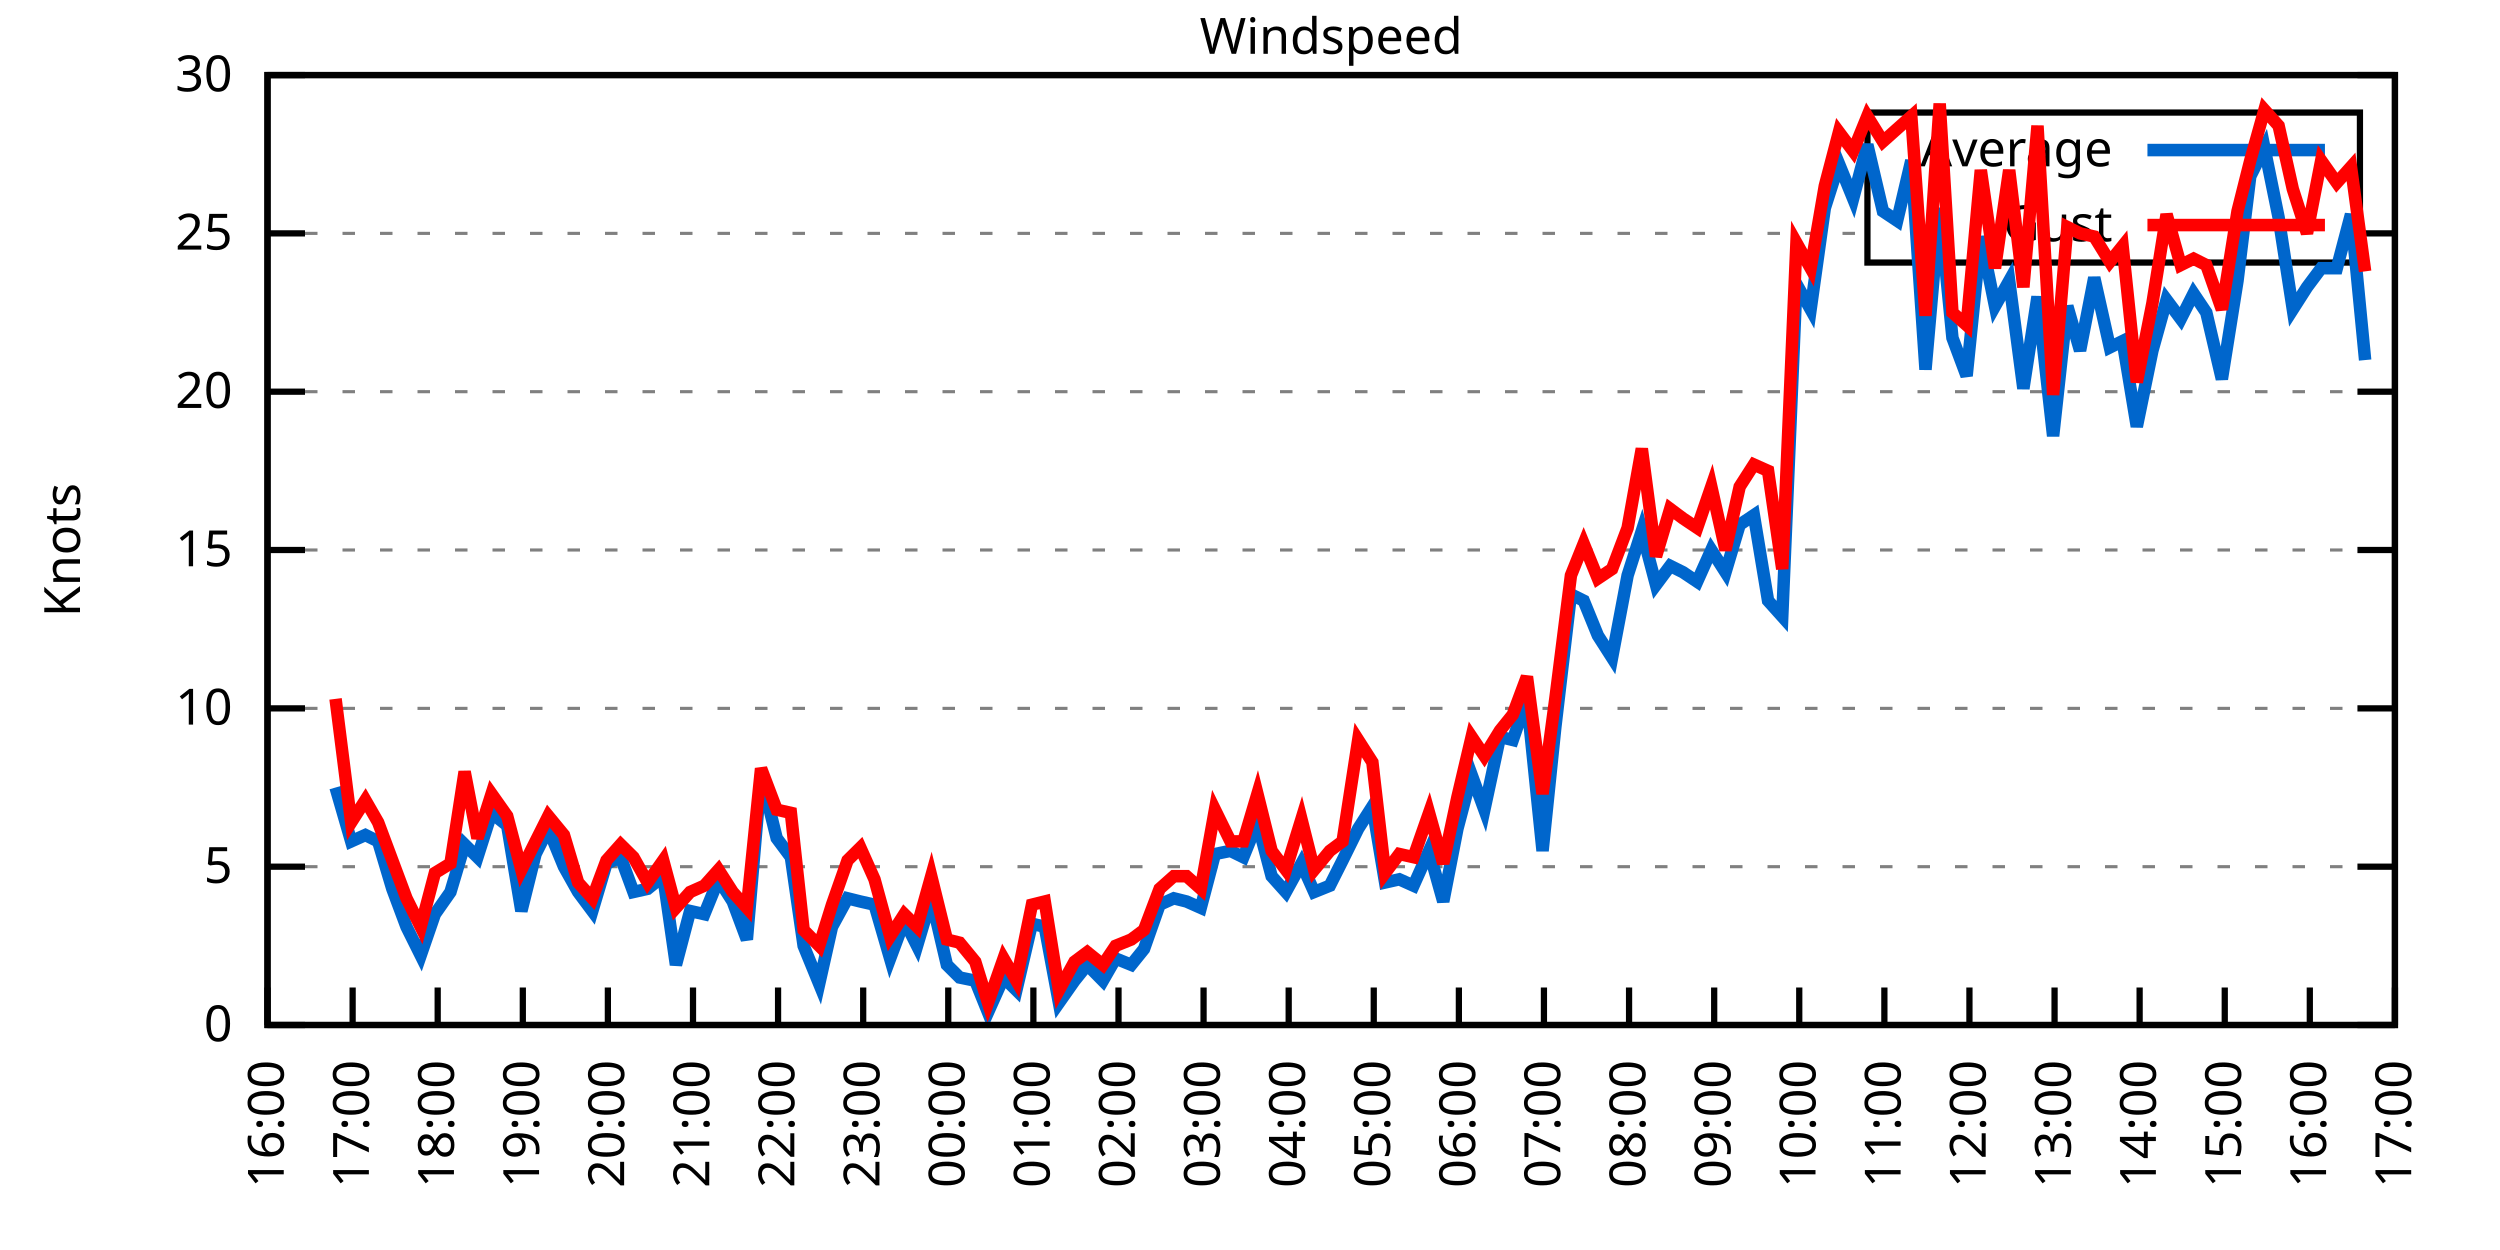
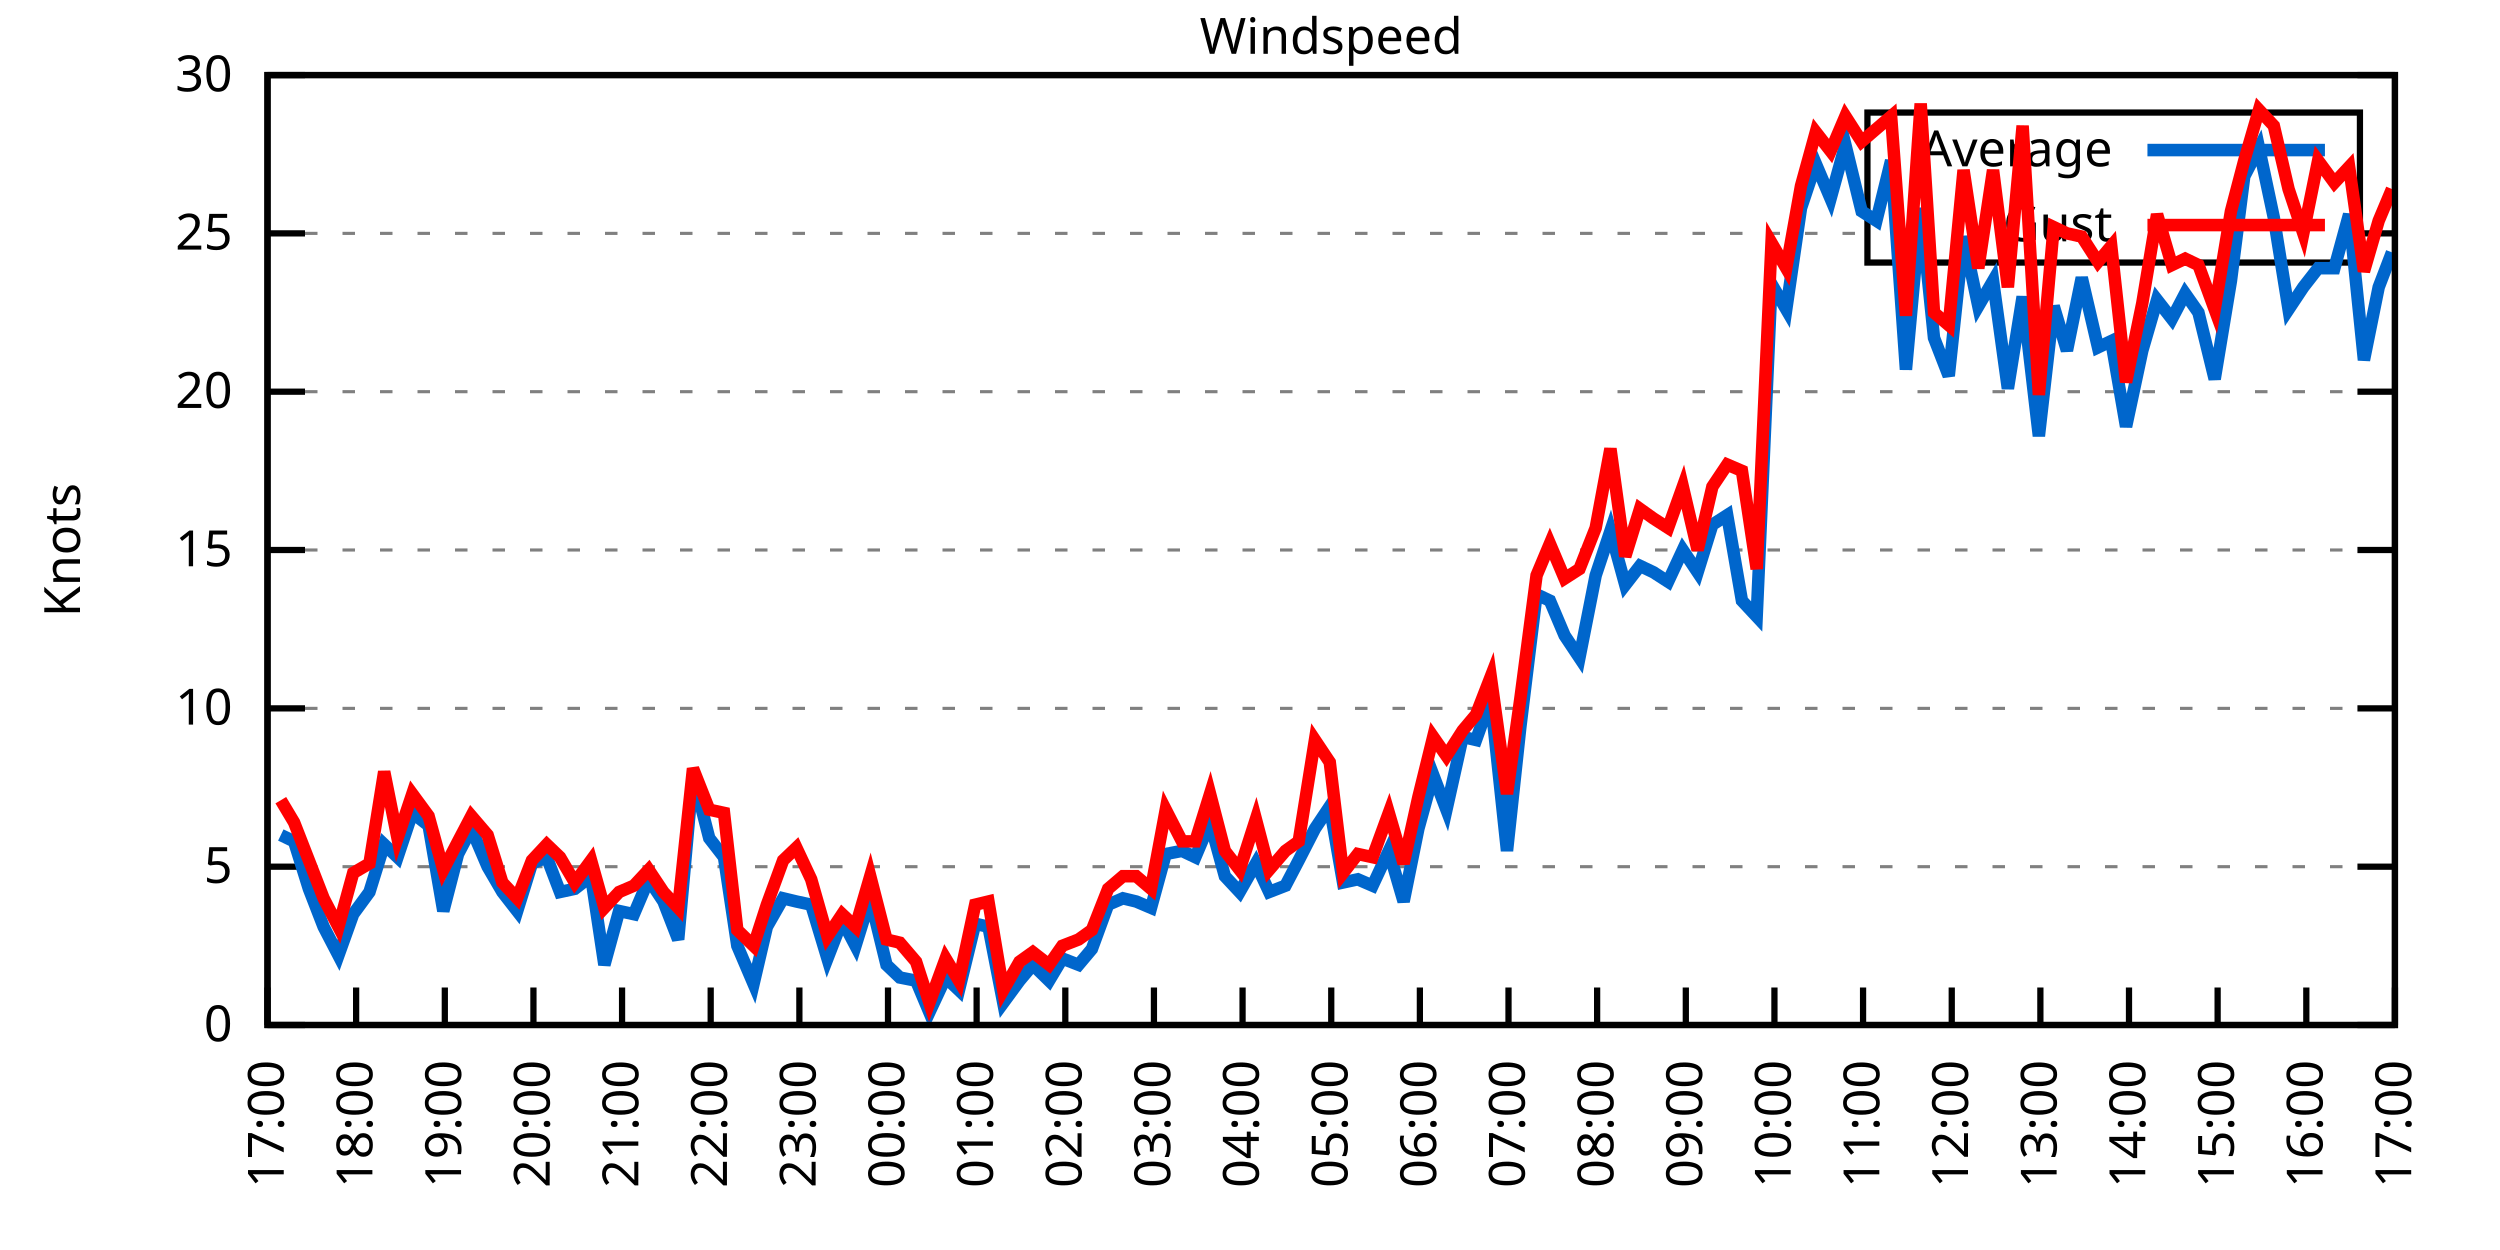
<svg xmlns="http://www.w3.org/2000/svg" xmlns:xlink="http://www.w3.org/1999/xlink" width="400" height="200" viewBox="0 0 400 200">
  <g id="gnuplot_canvas">
    <rect x="0" y="0" width="400" height="200" fill="none" />
    <defs>
      <circle id="gpDot" r="0.5" stroke-width="0.5" stroke="currentColor" />
      <path id="gpPt0" stroke-width="0.333" stroke="currentColor" d="M-1,0 h2 M0,-1 v2" />
      <path id="gpPt1" stroke-width="0.333" stroke="currentColor" d="M-1,-1 L1,1 M1,-1 L-1,1" />
      <path id="gpPt2" stroke-width="0.333" stroke="currentColor" d="M-1,0 L1,0 M0,-1 L0,1 M-1,-1 L1,1 M-1,1 L1,-1" />
      <rect id="gpPt3" stroke-width="0.333" stroke="currentColor" x="-1" y="-1" width="2" height="2" />
      <rect id="gpPt4" stroke-width="0.333" stroke="currentColor" fill="currentColor" x="-1" y="-1" width="2" height="2" />
      <circle id="gpPt5" stroke-width="0.333" stroke="currentColor" cx="0" cy="0" r="1" />
      <use xlink:href="#gpPt5" id="gpPt6" fill="currentColor" stroke="none" />
      <path id="gpPt7" stroke-width="0.333" stroke="currentColor" d="M0,-1.33 L-1.33,0.67 L1.33,0.67 z" />
      <use xlink:href="#gpPt7" id="gpPt8" fill="currentColor" stroke="none" />
      <use xlink:href="#gpPt7" id="gpPt9" stroke="currentColor" transform="rotate(180)" />
      <use xlink:href="#gpPt9" id="gpPt10" fill="currentColor" stroke="none" />
      <use xlink:href="#gpPt3" id="gpPt11" stroke="currentColor" transform="rotate(45)" />
      <use xlink:href="#gpPt11" id="gpPt12" fill="currentColor" stroke="none" />
      <path id="gpPt13" stroke-width="0.333" stroke="currentColor" d="M0,1.330 L1.265,0.411 L0.782,-1.067 L-0.782,-1.076 L-1.265,0.411 z" />
      <use xlink:href="#gpPt13" id="gpPt14" fill="currentColor" stroke="none" />
      <filter id="textbox" filterUnits="objectBoundingBox" x="0" y="0" height="1" width="1">
        <feFlood flood-color="white" flood-opacity="1" result="bgnd" />
        <feComposite in="SourceGraphic" in2="bgnd" operator="atop" />
      </filter>
      <filter id="greybox" filterUnits="objectBoundingBox" x="0" y="0" height="1" width="1">
        <feFlood flood-color="lightgrey" flood-opacity="1" result="grey" />
        <feComposite in="SourceGraphic" in2="grey" operator="atop" />
      </filter>
    </defs>
    <g fill="none" color="white" stroke="currentColor" stroke-width="1.00" stroke-linecap="butt" stroke-linejoin="miter">
</g>
    <g fill="none" color="black" stroke="currentColor" stroke-width="1.00" stroke-linecap="butt" stroke-linejoin="miter">
      <g stroke="none" shape-rendering="crispEdges">
        <polygon fill="rgb(255, 255, 255)" points="42.80,164.00 383.18,164.00 383.18,12.02 42.80,12.02 " />
      </g>
    </g>
    <g fill="none" color="black" stroke="currentColor" stroke-width="1.00" stroke-linecap="butt" stroke-linejoin="miter">
</g>
    <g fill="none" color="black" stroke="black" stroke-width="0.50" stroke-linecap="butt" stroke-linejoin="miter">
</g>
    <g fill="none" color="gray" stroke="currentColor" stroke-width="0.50" stroke-linecap="butt" stroke-linejoin="miter">
      <path stroke="gray" stroke-dasharray="2,4" class="gridline" d="M42.80,164.00 L383.19,164.00  " />
    </g>
    <g fill="none" color="gray" stroke="gray" stroke-width="1.00" stroke-linecap="butt" stroke-linejoin="miter">
</g>
    <g fill="none" color="black" stroke="currentColor" stroke-width="1.00" stroke-linecap="butt" stroke-linejoin="miter">
      <path stroke="black" d="M42.80,164.00 L48.80,164.00 M383.19,164.00 L377.19,164.00  " />
      <g transform="translate(37.20,166.60)" stroke="none" fill="black" font-family="Sans" font-size="8.00" text-anchor="end">
        <text>
          <tspan font-family="Sans"> 0</tspan>
        </text>
      </g>
    </g>
    <g fill="none" color="black" stroke="currentColor" stroke-width="1.00" stroke-linecap="butt" stroke-linejoin="miter">
</g>
    <g fill="none" color="black" stroke="black" stroke-width="0.50" stroke-linecap="butt" stroke-linejoin="miter">
</g>
    <g fill="none" color="gray" stroke="currentColor" stroke-width="0.50" stroke-linecap="butt" stroke-linejoin="miter">
      <path stroke="gray" stroke-dasharray="2,4" class="gridline" d="M42.80,138.67 L383.19,138.67  " />
    </g>
    <g fill="none" color="gray" stroke="gray" stroke-width="1.00" stroke-linecap="butt" stroke-linejoin="miter">
</g>
    <g fill="none" color="black" stroke="currentColor" stroke-width="1.00" stroke-linecap="butt" stroke-linejoin="miter">
      <path stroke="black" d="M42.80,138.67 L48.80,138.67 M383.19,138.67 L377.19,138.67  " />
      <g transform="translate(37.20,141.27)" stroke="none" fill="black" font-family="Sans" font-size="8.00" text-anchor="end">
        <text>
          <tspan font-family="Sans"> 5</tspan>
        </text>
      </g>
    </g>
    <g fill="none" color="black" stroke="currentColor" stroke-width="1.00" stroke-linecap="butt" stroke-linejoin="miter">
</g>
    <g fill="none" color="black" stroke="black" stroke-width="0.50" stroke-linecap="butt" stroke-linejoin="miter">
</g>
    <g fill="none" color="gray" stroke="currentColor" stroke-width="0.50" stroke-linecap="butt" stroke-linejoin="miter">
      <path stroke="gray" stroke-dasharray="2,4" class="gridline" d="M42.80,113.34 L383.19,113.34  " />
    </g>
    <g fill="none" color="gray" stroke="gray" stroke-width="1.00" stroke-linecap="butt" stroke-linejoin="miter">
</g>
    <g fill="none" color="black" stroke="currentColor" stroke-width="1.00" stroke-linecap="butt" stroke-linejoin="miter">
      <path stroke="black" d="M42.80,113.34 L48.80,113.34 M383.19,113.34 L377.19,113.34  " />
      <g transform="translate(37.20,115.94)" stroke="none" fill="black" font-family="Sans" font-size="8.00" text-anchor="end">
        <text>
          <tspan font-family="Sans"> 10</tspan>
        </text>
      </g>
    </g>
    <g fill="none" color="black" stroke="currentColor" stroke-width="1.00" stroke-linecap="butt" stroke-linejoin="miter">
</g>
    <g fill="none" color="black" stroke="black" stroke-width="0.50" stroke-linecap="butt" stroke-linejoin="miter">
</g>
    <g fill="none" color="gray" stroke="currentColor" stroke-width="0.50" stroke-linecap="butt" stroke-linejoin="miter">
      <path stroke="gray" stroke-dasharray="2,4" class="gridline" d="M42.80,88.00 L383.19,88.00  " />
    </g>
    <g fill="none" color="gray" stroke="gray" stroke-width="1.00" stroke-linecap="butt" stroke-linejoin="miter">
</g>
    <g fill="none" color="black" stroke="currentColor" stroke-width="1.00" stroke-linecap="butt" stroke-linejoin="miter">
      <path stroke="black" d="M42.80,88.00 L48.80,88.00 M383.19,88.00 L377.19,88.00  " />
      <g transform="translate(37.20,90.60)" stroke="none" fill="black" font-family="Sans" font-size="8.00" text-anchor="end">
        <text>
          <tspan font-family="Sans"> 15</tspan>
        </text>
      </g>
    </g>
    <g fill="none" color="black" stroke="currentColor" stroke-width="1.00" stroke-linecap="butt" stroke-linejoin="miter">
</g>
    <g fill="none" color="black" stroke="black" stroke-width="0.50" stroke-linecap="butt" stroke-linejoin="miter">
</g>
    <g fill="none" color="gray" stroke="currentColor" stroke-width="0.50" stroke-linecap="butt" stroke-linejoin="miter">
      <path stroke="gray" stroke-dasharray="2,4" class="gridline" d="M42.80,62.67 L383.19,62.67  " />
    </g>
    <g fill="none" color="gray" stroke="gray" stroke-width="1.00" stroke-linecap="butt" stroke-linejoin="miter">
</g>
    <g fill="none" color="black" stroke="currentColor" stroke-width="1.00" stroke-linecap="butt" stroke-linejoin="miter">
      <path stroke="black" d="M42.80,62.67 L48.80,62.67 M383.19,62.67 L377.19,62.67  " />
      <g transform="translate(37.20,65.27)" stroke="none" fill="black" font-family="Sans" font-size="8.00" text-anchor="end">
        <text>
          <tspan font-family="Sans"> 20</tspan>
        </text>
      </g>
    </g>
    <g fill="none" color="black" stroke="currentColor" stroke-width="1.00" stroke-linecap="butt" stroke-linejoin="miter">
</g>
    <g fill="none" color="black" stroke="black" stroke-width="0.50" stroke-linecap="butt" stroke-linejoin="miter">
</g>
    <g fill="none" color="gray" stroke="currentColor" stroke-width="0.50" stroke-linecap="butt" stroke-linejoin="miter">
      <path stroke="gray" stroke-dasharray="2,4" class="gridline" d="M42.80,37.34 L298.79,37.34 M377.59,37.34 L383.19,37.34  " />
    </g>
    <g fill="none" color="gray" stroke="gray" stroke-width="1.00" stroke-linecap="butt" stroke-linejoin="miter">
</g>
    <g fill="none" color="black" stroke="currentColor" stroke-width="1.00" stroke-linecap="butt" stroke-linejoin="miter">
      <path stroke="black" d="M42.80,37.34 L48.80,37.34 M383.19,37.34 L377.19,37.34  " />
      <g transform="translate(37.20,39.94)" stroke="none" fill="black" font-family="Sans" font-size="8.00" text-anchor="end">
        <text>
          <tspan font-family="Sans"> 25</tspan>
        </text>
      </g>
    </g>
    <g fill="none" color="black" stroke="currentColor" stroke-width="1.00" stroke-linecap="butt" stroke-linejoin="miter">
</g>
    <g fill="none" color="black" stroke="black" stroke-width="0.50" stroke-linecap="butt" stroke-linejoin="miter">
</g>
    <g fill="none" color="gray" stroke="currentColor" stroke-width="0.50" stroke-linecap="butt" stroke-linejoin="miter">
      <path stroke="gray" stroke-dasharray="2,4" class="gridline" d="M42.80,12.01 L383.19,12.01  " />
    </g>
    <g fill="none" color="gray" stroke="gray" stroke-width="1.00" stroke-linecap="butt" stroke-linejoin="miter">
</g>
    <g fill="none" color="black" stroke="currentColor" stroke-width="1.00" stroke-linecap="butt" stroke-linejoin="miter">
      <path stroke="black" d="M42.80,12.01 L48.80,12.01 M383.19,12.01 L377.19,12.01  " />
      <g transform="translate(37.20,14.61)" stroke="none" fill="black" font-family="Sans" font-size="8.00" text-anchor="end">
        <text>
          <tspan font-family="Sans"> 30</tspan>
        </text>
      </g>
    </g>
    <g fill="none" color="black" stroke="currentColor" stroke-width="1.00" stroke-linecap="butt" stroke-linejoin="miter">
      <path stroke="black" d="M42.80,164.00 L42.80,158.00  " />
      <g transform="translate(45.40,169.60) rotate(270.00)" stroke="none" fill="black" font-family="Sans" font-size="8.00" text-anchor="end">
        <text>
-           <tspan font-family="Sans">16:00</tspan>
-         </text>
-       </g>
-     </g>
-     <g fill="none" color="black" stroke="currentColor" stroke-width="1.00" stroke-linecap="butt" stroke-linejoin="miter">
-       <path stroke="black" d="M56.42,164.00 L56.42,158.00  " />
-       <g transform="translate(59.02,169.60) rotate(270.00)" stroke="none" fill="black" font-family="Sans" font-size="8.00" text-anchor="end">
-         <text>
          <tspan font-family="Sans">17:00</tspan>
        </text>
      </g>
    </g>
    <g fill="none" color="black" stroke="currentColor" stroke-width="1.00" stroke-linecap="butt" stroke-linejoin="miter">
-       <path stroke="black" d="M70.03,164.00 L70.03,158.00  " />
-       <g transform="translate(72.63,169.60) rotate(270.00)" stroke="none" fill="black" font-family="Sans" font-size="8.00" text-anchor="end">
+       <path stroke="black" d="M56.98,164.00 L56.98,158.00  " />
+       <g transform="translate(59.58,169.60) rotate(270.00)" stroke="none" fill="black" font-family="Sans" font-size="8.00" text-anchor="end">
        <text>
          <tspan font-family="Sans">18:00</tspan>
        </text>
      </g>
    </g>
    <g fill="none" color="black" stroke="currentColor" stroke-width="1.00" stroke-linecap="butt" stroke-linejoin="miter">
-       <path stroke="black" d="M83.65,164.00 L83.65,158.00  " />
-       <g transform="translate(86.25,169.60) rotate(270.00)" stroke="none" fill="black" font-family="Sans" font-size="8.00" text-anchor="end">
+       <path stroke="black" d="M71.17,164.00 L71.17,158.00  " />
+       <g transform="translate(73.77,169.60) rotate(270.00)" stroke="none" fill="black" font-family="Sans" font-size="8.00" text-anchor="end">
        <text>
          <tspan font-family="Sans">19:00</tspan>
        </text>
      </g>
    </g>
    <g fill="none" color="black" stroke="currentColor" stroke-width="1.00" stroke-linecap="butt" stroke-linejoin="miter">
-       <path stroke="black" d="M97.26,164.00 L97.26,158.00  " />
-       <g transform="translate(99.86,169.60) rotate(270.00)" stroke="none" fill="black" font-family="Sans" font-size="8.00" text-anchor="end">
+       <path stroke="black" d="M85.35,164.00 L85.35,158.00  " />
+       <g transform="translate(87.95,169.60) rotate(270.00)" stroke="none" fill="black" font-family="Sans" font-size="8.00" text-anchor="end">
        <text>
          <tspan font-family="Sans">20:00</tspan>
        </text>
      </g>
    </g>
    <g fill="none" color="black" stroke="currentColor" stroke-width="1.00" stroke-linecap="butt" stroke-linejoin="miter">
-       <path stroke="black" d="M110.88,164.00 L110.88,158.00  " />
-       <g transform="translate(113.48,169.60) rotate(270.00)" stroke="none" fill="black" font-family="Sans" font-size="8.00" text-anchor="end">
+       <path stroke="black" d="M99.53,164.00 L99.53,158.00  " />
+       <g transform="translate(102.13,169.60) rotate(270.00)" stroke="none" fill="black" font-family="Sans" font-size="8.00" text-anchor="end">
        <text>
          <tspan font-family="Sans">21:00</tspan>
        </text>
      </g>
    </g>
    <g fill="none" color="black" stroke="currentColor" stroke-width="1.00" stroke-linecap="butt" stroke-linejoin="miter">
-       <path stroke="black" d="M124.49,164.00 L124.49,158.00  " />
-       <g transform="translate(127.09,169.60) rotate(270.00)" stroke="none" fill="black" font-family="Sans" font-size="8.00" text-anchor="end">
+       <path stroke="black" d="M113.71,164.00 L113.71,158.00  " />
+       <g transform="translate(116.31,169.60) rotate(270.00)" stroke="none" fill="black" font-family="Sans" font-size="8.00" text-anchor="end">
        <text>
          <tspan font-family="Sans">22:00</tspan>
        </text>
      </g>
    </g>
    <g fill="none" color="black" stroke="currentColor" stroke-width="1.00" stroke-linecap="butt" stroke-linejoin="miter">
-       <path stroke="black" d="M138.11,164.00 L138.11,158.00  " />
-       <g transform="translate(140.71,169.60) rotate(270.00)" stroke="none" fill="black" font-family="Sans" font-size="8.00" text-anchor="end">
+       <path stroke="black" d="M127.90,164.00 L127.90,158.00  " />
+       <g transform="translate(130.50,169.60) rotate(270.00)" stroke="none" fill="black" font-family="Sans" font-size="8.00" text-anchor="end">
        <text>
          <tspan font-family="Sans">23:00</tspan>
        </text>
      </g>
    </g>
    <g fill="none" color="black" stroke="currentColor" stroke-width="1.00" stroke-linecap="butt" stroke-linejoin="miter">
-       <path stroke="black" d="M151.72,164.00 L151.72,158.00  " />
-       <g transform="translate(154.32,169.60) rotate(270.00)" stroke="none" fill="black" font-family="Sans" font-size="8.00" text-anchor="end">
+       <path stroke="black" d="M142.08,164.00 L142.08,158.00  " />
+       <g transform="translate(144.68,169.60) rotate(270.00)" stroke="none" fill="black" font-family="Sans" font-size="8.00" text-anchor="end">
        <text>
          <tspan font-family="Sans">00:00</tspan>
        </text>
      </g>
    </g>
    <g fill="none" color="black" stroke="currentColor" stroke-width="1.00" stroke-linecap="butt" stroke-linejoin="miter">
-       <path stroke="black" d="M165.34,164.00 L165.34,158.00  " />
-       <g transform="translate(167.94,169.60) rotate(270.00)" stroke="none" fill="black" font-family="Sans" font-size="8.00" text-anchor="end">
+       <path stroke="black" d="M156.26,164.00 L156.26,158.00  " />
+       <g transform="translate(158.86,169.60) rotate(270.00)" stroke="none" fill="black" font-family="Sans" font-size="8.00" text-anchor="end">
        <text>
          <tspan font-family="Sans">01:00</tspan>
        </text>
      </g>
    </g>
    <g fill="none" color="black" stroke="currentColor" stroke-width="1.00" stroke-linecap="butt" stroke-linejoin="miter">
-       <path stroke="black" d="M178.96,164.00 L178.96,158.00  " />
-       <g transform="translate(181.56,169.60) rotate(270.00)" stroke="none" fill="black" font-family="Sans" font-size="8.00" text-anchor="end">
+       <path stroke="black" d="M170.45,164.00 L170.45,158.00  " />
+       <g transform="translate(173.05,169.60) rotate(270.00)" stroke="none" fill="black" font-family="Sans" font-size="8.00" text-anchor="end">
        <text>
          <tspan font-family="Sans">02:00</tspan>
        </text>
      </g>
    </g>
    <g fill="none" color="black" stroke="currentColor" stroke-width="1.00" stroke-linecap="butt" stroke-linejoin="miter">
-       <path stroke="black" d="M192.57,164.00 L192.57,158.00  " />
-       <g transform="translate(195.17,169.60) rotate(270.00)" stroke="none" fill="black" font-family="Sans" font-size="8.00" text-anchor="end">
+       <path stroke="black" d="M184.63,164.00 L184.63,158.00  " />
+       <g transform="translate(187.23,169.60) rotate(270.00)" stroke="none" fill="black" font-family="Sans" font-size="8.00" text-anchor="end">
        <text>
          <tspan font-family="Sans">03:00</tspan>
        </text>
      </g>
    </g>
    <g fill="none" color="black" stroke="currentColor" stroke-width="1.00" stroke-linecap="butt" stroke-linejoin="miter">
-       <path stroke="black" d="M206.19,164.00 L206.19,158.00  " />
-       <g transform="translate(208.79,169.60) rotate(270.00)" stroke="none" fill="black" font-family="Sans" font-size="8.00" text-anchor="end">
+       <path stroke="black" d="M198.81,164.00 L198.81,158.00  " />
+       <g transform="translate(201.41,169.60) rotate(270.00)" stroke="none" fill="black" font-family="Sans" font-size="8.00" text-anchor="end">
        <text>
          <tspan font-family="Sans">04:00</tspan>
        </text>
      </g>
    </g>
    <g fill="none" color="black" stroke="currentColor" stroke-width="1.00" stroke-linecap="butt" stroke-linejoin="miter">
-       <path stroke="black" d="M219.80,164.00 L219.80,158.00  " />
-       <g transform="translate(222.40,169.60) rotate(270.00)" stroke="none" fill="black" font-family="Sans" font-size="8.00" text-anchor="end">
+       <path stroke="black" d="M213.00,164.00 L213.00,158.00  " />
+       <g transform="translate(215.60,169.60) rotate(270.00)" stroke="none" fill="black" font-family="Sans" font-size="8.00" text-anchor="end">
        <text>
          <tspan font-family="Sans">05:00</tspan>
        </text>
      </g>
    </g>
    <g fill="none" color="black" stroke="currentColor" stroke-width="1.00" stroke-linecap="butt" stroke-linejoin="miter">
-       <path stroke="black" d="M233.42,164.00 L233.42,158.00  " />
-       <g transform="translate(236.02,169.60) rotate(270.00)" stroke="none" fill="black" font-family="Sans" font-size="8.00" text-anchor="end">
+       <path stroke="black" d="M227.18,164.00 L227.18,158.00  " />
+       <g transform="translate(229.78,169.60) rotate(270.00)" stroke="none" fill="black" font-family="Sans" font-size="8.00" text-anchor="end">
        <text>
          <tspan font-family="Sans">06:00</tspan>
        </text>
      </g>
    </g>
    <g fill="none" color="black" stroke="currentColor" stroke-width="1.00" stroke-linecap="butt" stroke-linejoin="miter">
-       <path stroke="black" d="M247.03,164.00 L247.03,158.00  " />
-       <g transform="translate(249.63,169.60) rotate(270.00)" stroke="none" fill="black" font-family="Sans" font-size="8.00" text-anchor="end">
+       <path stroke="black" d="M241.36,164.00 L241.36,158.00  " />
+       <g transform="translate(243.96,169.60) rotate(270.00)" stroke="none" fill="black" font-family="Sans" font-size="8.00" text-anchor="end">
        <text>
          <tspan font-family="Sans">07:00</tspan>
        </text>
      </g>
    </g>
    <g fill="none" color="black" stroke="currentColor" stroke-width="1.00" stroke-linecap="butt" stroke-linejoin="miter">
-       <path stroke="black" d="M260.65,164.00 L260.65,158.00  " />
-       <g transform="translate(263.25,169.60) rotate(270.00)" stroke="none" fill="black" font-family="Sans" font-size="8.00" text-anchor="end">
+       <path stroke="black" d="M255.54,164.00 L255.54,158.00  " />
+       <g transform="translate(258.14,169.60) rotate(270.00)" stroke="none" fill="black" font-family="Sans" font-size="8.00" text-anchor="end">
        <text>
          <tspan font-family="Sans">08:00</tspan>
        </text>
      </g>
    </g>
    <g fill="none" color="black" stroke="currentColor" stroke-width="1.00" stroke-linecap="butt" stroke-linejoin="miter">
-       <path stroke="black" d="M274.27,164.00 L274.27,158.00  " />
-       <g transform="translate(276.87,169.60) rotate(270.00)" stroke="none" fill="black" font-family="Sans" font-size="8.00" text-anchor="end">
+       <path stroke="black" d="M269.73,164.00 L269.73,158.00  " />
+       <g transform="translate(272.33,169.60) rotate(270.00)" stroke="none" fill="black" font-family="Sans" font-size="8.00" text-anchor="end">
        <text>
          <tspan font-family="Sans">09:00</tspan>
        </text>
      </g>
    </g>
    <g fill="none" color="black" stroke="currentColor" stroke-width="1.00" stroke-linecap="butt" stroke-linejoin="miter">
-       <path stroke="black" d="M287.88,164.00 L287.88,158.00  " />
-       <g transform="translate(290.48,169.60) rotate(270.00)" stroke="none" fill="black" font-family="Sans" font-size="8.00" text-anchor="end">
+       <path stroke="black" d="M283.91,164.00 L283.91,158.00  " />
+       <g transform="translate(286.51,169.60) rotate(270.00)" stroke="none" fill="black" font-family="Sans" font-size="8.00" text-anchor="end">
        <text>
          <tspan font-family="Sans">10:00</tspan>
        </text>
      </g>
    </g>
    <g fill="none" color="black" stroke="currentColor" stroke-width="1.00" stroke-linecap="butt" stroke-linejoin="miter">
-       <path stroke="black" d="M301.50,164.00 L301.50,158.00  " />
-       <g transform="translate(304.10,169.60) rotate(270.00)" stroke="none" fill="black" font-family="Sans" font-size="8.00" text-anchor="end">
+       <path stroke="black" d="M298.09,164.00 L298.09,158.00  " />
+       <g transform="translate(300.69,169.60) rotate(270.00)" stroke="none" fill="black" font-family="Sans" font-size="8.00" text-anchor="end">
        <text>
          <tspan font-family="Sans">11:00</tspan>
        </text>
      </g>
    </g>
    <g fill="none" color="black" stroke="currentColor" stroke-width="1.00" stroke-linecap="butt" stroke-linejoin="miter">
-       <path stroke="black" d="M315.11,164.00 L315.11,158.00  " />
-       <g transform="translate(317.71,169.60) rotate(270.00)" stroke="none" fill="black" font-family="Sans" font-size="8.00" text-anchor="end">
+       <path stroke="black" d="M312.28,164.00 L312.28,158.00  " />
+       <g transform="translate(314.88,169.60) rotate(270.00)" stroke="none" fill="black" font-family="Sans" font-size="8.00" text-anchor="end">
        <text>
          <tspan font-family="Sans">12:00</tspan>
        </text>
      </g>
    </g>
    <g fill="none" color="black" stroke="currentColor" stroke-width="1.00" stroke-linecap="butt" stroke-linejoin="miter">
-       <path stroke="black" d="M328.73,164.00 L328.73,158.00  " />
-       <g transform="translate(331.33,169.60) rotate(270.00)" stroke="none" fill="black" font-family="Sans" font-size="8.00" text-anchor="end">
+       <path stroke="black" d="M326.46,164.00 L326.46,158.00  " />
+       <g transform="translate(329.06,169.60) rotate(270.00)" stroke="none" fill="black" font-family="Sans" font-size="8.00" text-anchor="end">
        <text>
          <tspan font-family="Sans">13:00</tspan>
        </text>
      </g>
    </g>
    <g fill="none" color="black" stroke="currentColor" stroke-width="1.00" stroke-linecap="butt" stroke-linejoin="miter">
-       <path stroke="black" d="M342.34,164.00 L342.34,158.00  " />
-       <g transform="translate(344.94,169.60) rotate(270.00)" stroke="none" fill="black" font-family="Sans" font-size="8.00" text-anchor="end">
+       <path stroke="black" d="M340.64,164.00 L340.64,158.00  " />
+       <g transform="translate(343.24,169.60) rotate(270.00)" stroke="none" fill="black" font-family="Sans" font-size="8.00" text-anchor="end">
        <text>
          <tspan font-family="Sans">14:00</tspan>
        </text>
      </g>
    </g>
    <g fill="none" color="black" stroke="currentColor" stroke-width="1.00" stroke-linecap="butt" stroke-linejoin="miter">
-       <path stroke="black" d="M355.96,164.00 L355.96,158.00  " />
-       <g transform="translate(358.56,169.60) rotate(270.00)" stroke="none" fill="black" font-family="Sans" font-size="8.00" text-anchor="end">
+       <path stroke="black" d="M354.82,164.00 L354.82,158.00  " />
+       <g transform="translate(357.42,169.60) rotate(270.00)" stroke="none" fill="black" font-family="Sans" font-size="8.00" text-anchor="end">
        <text>
          <tspan font-family="Sans">15:00</tspan>
        </text>
      </g>
    </g>
    <g fill="none" color="black" stroke="currentColor" stroke-width="1.00" stroke-linecap="butt" stroke-linejoin="miter">
-       <path stroke="black" d="M369.57,164.00 L369.57,158.00  " />
-       <g transform="translate(372.17,169.60) rotate(270.00)" stroke="none" fill="black" font-family="Sans" font-size="8.00" text-anchor="end">
+       <path stroke="black" d="M369.01,164.00 L369.01,158.00  " />
+       <g transform="translate(371.61,169.60) rotate(270.00)" stroke="none" fill="black" font-family="Sans" font-size="8.00" text-anchor="end">
        <text>
          <tspan font-family="Sans">16:00</tspan>
        </text>
      </g>
    </g>
    <g fill="none" color="black" stroke="currentColor" stroke-width="1.00" stroke-linecap="butt" stroke-linejoin="miter">
      <path stroke="black" d="M383.19,164.00 L383.19,158.00  " />
      <g transform="translate(385.79,169.60) rotate(270.00)" stroke="none" fill="black" font-family="Sans" font-size="8.00" text-anchor="end">
        <text>
          <tspan font-family="Sans">17:00</tspan>
        </text>
      </g>
    </g>
    <g fill="none" color="black" stroke="currentColor" stroke-width="1.00" stroke-linecap="butt" stroke-linejoin="miter">
</g>
    <g fill="none" color="black" stroke="currentColor" stroke-width="1.00" stroke-linecap="butt" stroke-linejoin="miter">
      <path stroke="black" d="M42.80,12.01 L42.80,164.00 L383.19,164.00 L383.19,12.01 L42.80,12.01 Z  " />
    </g>
    <g fill="none" color="black" stroke="currentColor" stroke-width="1.00" stroke-linecap="butt" stroke-linejoin="miter">
</g>
    <g fill="none" color="black" stroke="currentColor" stroke-width="1.00" stroke-linecap="butt" stroke-linejoin="miter">
      <path stroke="black" d="M298.79,42.01 L298.79,18.01 L377.59,18.01 L377.59,42.01 L298.79,42.01 Z  " />
    </g>
    <g id="Windspeed_plot_1">
      <g fill="none" color="white" stroke="black" stroke-width="2.00" stroke-linecap="butt" stroke-linejoin="miter">
</g>
      <g fill="none" color="black" stroke="currentColor" stroke-width="2.00" stroke-linecap="butt" stroke-linejoin="miter">
        <g transform="translate(337.99,26.61)" stroke="none" fill="black" font-family="Sans" font-size="8.00" text-anchor="end">
          <text>
            <tspan font-family="Sans">Average</tspan>
          </text>
        </g>
      </g>
      <g fill="none" color="black" stroke="currentColor" stroke-width="2.00" stroke-linecap="butt" stroke-linejoin="miter">
-         <path stroke="rgb(  0, 102, 204)" d="M343.59,24.01 L371.99,24.01 M53.69,126.00 L56.19,134.62 L58.46,133.60 L60.50,134.62 L62.77,142.21 L65.04,148.29   L67.31,152.85 L69.58,146.27 L72.07,142.72 L74.34,135.12 L76.39,137.15 L78.65,130.06 L81.15,132.08 L83.42,145.76   L85.69,136.64 L87.73,132.59 L90.23,138.67 L92.50,142.72 L94.77,145.76 L97.04,138.16 L99.30,137.15 L101.35,142.72   L103.62,142.21 L106.11,140.19 L108.15,154.37 L110.42,145.76 L112.69,146.27 L114.96,140.69 L117.23,144.24 L119.50,150.32   L121.77,123.98 L124.27,134.11 L126.54,137.15 L128.58,151.33 L131.07,157.41 L133.12,148.29 L135.61,143.73 L137.66,144.24   L139.92,144.75 L142.42,153.36 L144.69,147.28 L146.73,151.33 L149.00,143.73 L151.50,154.37 L153.54,156.40 L156.04,156.91   L158.08,161.97 L160.57,156.40 L162.62,158.43 L165.11,147.79 L167.16,148.29 L169.43,160.45 L171.92,156.91 L173.96,154.37   L176.46,156.91 L178.50,153.36 L181.00,154.37 L183.04,151.84 L185.54,144.75 L187.81,143.73 L189.85,144.24 L192.12,145.25   L194.39,136.64 L196.88,136.14 L198.93,137.15 L201.19,131.58 L203.46,140.19 L205.73,142.72 L208.23,138.16 L210.27,142.72   L212.77,141.71 L214.81,137.66 L217.31,132.59 L219.58,129.04 L221.62,141.20 L223.89,140.69 L226.16,141.71 L228.65,136.14   L230.92,144.24 L233.19,132.59 L235.46,123.98 L237.50,129.55 L240.00,117.90 L242.04,118.40 L244.31,111.82 L246.81,136.14   L248.85,116.38 L251.35,95.10 L253.39,96.11 L255.66,101.68 L257.93,105.23 L260.42,92.06 L262.69,84.97 L264.96,93.58   L267.23,90.54 L269.27,91.55 L271.54,93.07 L273.81,88.00 L276.08,91.55 L278.35,83.95 L280.62,82.43 L282.89,96.11   L285.16,98.64 L287.43,45.45 L289.70,49.50 L291.97,33.29 L294.23,26.20 L296.50,31.77 L298.77,23.16 L301.27,33.80   L303.54,35.32 L305.81,25.69 L308.08,59.13 L310.35,33.29 L312.39,54.06 L314.66,60.14 L316.93,37.85 L319.20,48.99   L321.47,44.94 L323.74,62.17 L326.00,47.47 L328.50,69.77 L330.77,48.99 L332.81,56.09 L335.08,44.43 L337.58,55.58   L339.62,54.57 L341.89,68.25 L344.39,56.09 L346.65,47.98 L348.92,51.02 L350.97,46.97 L353.01,50.01 L355.50,60.65   L358.00,44.94 L360.04,28.22 L362.31,23.66 L364.58,34.81 L366.85,49.50 L369.12,45.95 L371.39,42.91 L373.89,42.91   L376.16,34.30 L378.42,57.61  " />
+         <path stroke="rgb(  0, 102, 204)" d="M343.59,24.01 L371.99,24.01 M44.93,133.60 L47.05,134.62 L49.42,142.21 L51.78,148.29 L54.15,152.85 L56.51,146.27   L59.11,142.72 L61.47,135.12 L63.60,137.15 L65.97,130.06 L68.57,132.08 L70.93,145.76 L73.29,136.64 L75.42,132.59   L78.02,138.67 L80.38,142.72 L82.75,145.76 L85.11,138.16 L87.48,137.15 L89.60,142.72 L91.97,142.21 L94.57,140.19   L96.70,154.37 L99.06,145.76 L101.42,146.27 L103.79,140.69 L106.15,144.24 L108.51,150.32 L110.88,123.98 L113.48,134.11   L115.84,137.15 L117.97,151.33 L120.57,157.41 L122.70,148.29 L125.30,143.73 L127.42,144.24 L129.79,144.75 L132.39,153.36   L134.75,147.28 L136.88,151.33 L139.24,143.73 L141.84,154.37 L143.97,156.40 L146.57,156.91 L148.70,161.97 L151.30,156.40   L153.43,158.43 L156.03,147.79 L158.15,148.29 L160.52,160.45 L163.12,156.91 L165.25,154.37 L167.85,156.91 L169.97,153.36   L172.57,154.37 L174.70,151.84 L177.30,144.75 L179.67,143.73 L181.79,144.24 L184.16,145.25 L186.52,136.64 L189.12,136.14   L191.25,137.15 L193.61,131.58 L195.98,140.19 L198.34,142.72 L200.94,138.16 L203.07,142.72 L205.67,141.71 L207.79,137.66   L210.39,132.59 L212.76,129.04 L214.89,141.20 L217.25,140.69 L219.61,141.71 L222.21,136.14 L224.58,144.24 L226.94,132.59   L229.31,123.98 L231.43,129.55 L234.03,117.90 L236.16,118.40 L238.52,111.82 L241.12,136.14 L243.25,116.38 L245.85,95.10   L247.98,96.11 L250.34,101.68 L252.71,105.23 L255.31,92.06 L257.67,84.97 L260.04,93.58 L262.40,90.54 L264.53,91.55   L266.89,93.07 L269.25,88.00 L271.62,91.55 L273.98,83.95 L276.35,82.43 L278.71,96.11 L281.07,98.64 L283.44,45.45   L285.80,49.50 L288.16,33.29 L290.53,26.20 L292.89,31.77 L295.26,23.16 L297.86,33.80 L300.22,35.32 L302.58,25.69   L304.95,59.13 L307.31,33.29 L309.44,54.06 L311.80,60.14 L314.17,37.85 L316.53,48.99 L318.89,44.94 L321.26,62.17   L323.62,47.47 L326.22,69.77 L328.59,48.99 L330.71,56.09 L333.08,44.43 L335.68,55.58 L337.80,54.57 L340.17,68.25   L342.77,56.09 L345.13,47.98 L347.50,51.02 L349.62,46.97 L351.75,50.01 L354.35,60.65 L356.95,44.94 L359.08,28.22   L361.44,23.66 L363.81,34.81 L366.17,49.50 L368.53,45.95 L370.90,42.91 L373.50,42.91 L375.86,34.30 L378.23,57.61   L380.59,45.95 L382.72,40.38  " />
      </g>
    </g>
    <g id="Windspeed_plot_2">
      <g fill="none" color="black" stroke="currentColor" stroke-width="2.00" stroke-linecap="butt" stroke-linejoin="miter">
        <g transform="translate(337.99,38.61)" stroke="none" fill="black" font-family="Sans" font-size="8.00" text-anchor="end">
          <text>
            <tspan font-family="Sans">Gust</tspan>
          </text>
        </g>
      </g>
      <g fill="none" color="black" stroke="currentColor" stroke-width="2.00" stroke-linecap="butt" stroke-linejoin="miter">
-         <path stroke="rgb(255,   0,   0)" d="M343.59,36.01 L371.99,36.01 M53.69,111.82 L56.19,131.58 L58.46,128.03 L60.50,131.58 L62.77,137.66 L65.04,143.73   L67.31,148.29 L69.58,139.68 L72.07,138.16 L74.34,123.47 L76.39,134.11 L78.65,127.02 L81.15,130.56 L83.42,139.17   L85.69,134.62 L87.73,130.56 L90.23,133.60 L92.50,141.20 L94.77,143.73 L97.04,137.66 L99.30,135.12 L101.35,137.15   L103.62,141.20 L106.11,137.66 L108.15,145.25 L110.42,142.72 L112.69,141.71 L114.96,139.17 L117.23,142.72 L119.50,145.25   L121.77,122.96 L124.27,129.55 L126.54,130.06 L128.58,148.80 L131.07,151.33 L133.12,144.75 L135.61,137.66 L137.66,135.63   L139.92,140.69 L142.42,149.81 L144.69,146.27 L146.73,148.29 L149.00,140.19 L151.50,150.32 L153.54,150.83 L156.04,153.87   L158.08,160.45 L160.57,153.36 L162.62,156.91 L165.11,144.75 L167.16,144.24 L169.43,158.43 L171.92,153.87 L173.96,152.35   L176.46,154.37 L178.50,151.33 L181.00,150.32 L183.04,148.80 L185.54,142.21 L187.81,140.19 L189.85,140.19 L192.12,142.21   L194.39,129.55 L196.88,134.62 L198.93,134.62 L201.19,127.02 L203.46,136.14 L205.73,139.17 L208.23,131.07 L210.27,139.17   L212.77,136.14 L214.81,134.62 L217.31,118.40 L219.58,121.95 L221.62,139.68 L223.89,136.64 L226.16,137.15 L228.65,130.06   L230.92,138.16 L233.19,127.52 L235.46,117.90 L237.50,120.94 L240.00,116.88 L242.04,114.35 L244.31,108.27 L246.81,127.02   L248.85,111.82 L251.35,92.06 L253.39,86.99 L255.66,92.56 L257.93,91.04 L260.42,84.46 L262.69,71.79 L264.96,89.02   L267.23,81.42 L269.27,82.94 L271.54,84.46 L273.81,77.87 L276.08,88.00 L278.35,77.87 L280.62,74.33 L282.89,75.34   L285.16,91.04 L287.43,38.86 L289.70,42.91 L291.97,29.74 L294.23,21.13 L296.50,24.17 L298.77,18.60 L301.27,22.65   L303.54,20.62 L305.81,18.60 L308.08,50.51 L310.35,16.57 L312.39,50.01 L314.66,52.03 L316.93,27.21 L319.20,42.91   L321.47,27.21 L323.74,45.95 L326.00,20.12 L328.50,63.18 L330.77,36.33 L332.81,37.34 L335.08,37.85 L337.58,41.90   L339.62,39.37 L341.89,61.15 L344.39,48.49 L346.65,34.30 L348.92,42.41 L350.97,41.39 L353.01,42.41 L355.50,49.50   L358.00,33.80 L360.04,25.69 L362.31,17.58 L364.58,20.12 L366.85,30.25 L369.12,37.34 L371.39,25.69 L373.89,29.24   L376.16,26.70 L378.42,43.42  " />
+         <path stroke="rgb(255,   0,   0)" d="M343.59,36.01 L371.99,36.01 M44.93,128.03 L47.05,131.58 L49.42,137.66 L51.78,143.73 L54.15,148.29 L56.51,139.68   L59.11,138.16 L61.47,123.47 L63.60,134.11 L65.97,127.02 L68.57,130.56 L70.93,139.17 L73.29,134.62 L75.42,130.56   L78.02,133.60 L80.38,141.20 L82.75,143.73 L85.11,137.66 L87.48,135.12 L89.60,137.15 L91.97,141.20 L94.57,137.66   L96.70,145.25 L99.06,142.72 L101.42,141.71 L103.79,139.17 L106.15,142.72 L108.51,145.25 L110.88,122.96 L113.48,129.55   L115.84,130.06 L117.97,148.80 L120.57,151.33 L122.70,144.75 L125.30,137.66 L127.42,135.63 L129.79,140.69 L132.39,149.81   L134.75,146.27 L136.88,148.29 L139.24,140.19 L141.84,150.32 L143.97,150.83 L146.57,153.87 L148.70,160.45 L151.30,153.36   L153.43,156.91 L156.03,144.75 L158.15,144.24 L160.52,158.43 L163.12,153.87 L165.25,152.35 L167.85,154.37 L169.97,151.33   L172.57,150.32 L174.70,148.80 L177.30,142.21 L179.67,140.19 L181.79,140.19 L184.16,142.21 L186.52,129.55 L189.12,134.62   L191.25,134.62 L193.61,127.02 L195.98,136.14 L198.34,139.17 L200.94,131.07 L203.07,139.17 L205.67,136.14 L207.79,134.62   L210.39,118.40 L212.76,121.95 L214.89,139.68 L217.25,136.64 L219.61,137.15 L222.21,130.06 L224.58,138.16 L226.94,127.52   L229.31,117.90 L231.43,120.94 L234.03,116.88 L236.16,114.35 L238.52,108.27 L241.12,127.02 L243.25,111.82 L245.85,92.06   L247.98,86.99 L250.34,92.56 L252.71,91.04 L255.31,84.46 L257.67,71.79 L260.04,89.02 L262.40,81.42 L264.53,82.94   L266.89,84.46 L269.25,77.87 L271.62,88.00 L273.98,77.87 L276.35,74.33 L278.71,75.34 L281.07,91.04 L283.44,38.86   L285.80,42.91 L288.16,29.74 L290.53,21.13 L292.89,24.17 L295.26,18.60 L297.86,22.65 L300.22,20.62 L302.58,18.60   L304.95,50.51 L307.31,16.57 L309.44,50.01 L311.80,52.03 L314.17,27.21 L316.53,42.91 L318.89,27.21 L321.26,45.95   L323.62,20.12 L326.22,63.18 L328.59,36.33 L330.71,37.34 L333.08,37.85 L335.68,41.90 L337.80,39.37 L340.17,61.15   L342.77,48.49 L345.13,34.30 L347.50,42.41 L349.62,41.39 L351.75,42.41 L354.35,49.50 L356.95,33.80 L359.08,25.69   L361.44,17.58 L363.81,20.12 L366.17,30.25 L368.53,37.34 L370.90,25.69 L373.50,29.24 L375.86,26.70 L378.23,43.42   L380.59,35.32 L382.72,30.25  " />
      </g>
    </g>
    <g fill="none" color="black" stroke="currentColor" stroke-width="2.00" stroke-linecap="butt" stroke-linejoin="miter">
</g>
    <g fill="none" color="black" stroke="black" stroke-width="1.00" stroke-linecap="butt" stroke-linejoin="miter">
</g>
    <g fill="none" color="black" stroke="currentColor" stroke-width="1.00" stroke-linecap="butt" stroke-linejoin="miter">
      <path stroke="black" d="M42.80,12.01 L42.80,164.00 L383.19,164.00 L383.19,12.01 L42.80,12.01 Z  " />
      <g transform="translate(12.80,88.01) rotate(270.00)" stroke="none" fill="black" font-family="Sans" font-size="8.00" text-anchor="middle">
        <text>
          <tspan font-family="Sans">Knots</tspan>
        </text>
      </g>
    </g>
    <g fill="none" color="black" stroke="currentColor" stroke-width="1.00" stroke-linecap="butt" stroke-linejoin="miter">
</g>
    <g fill="none" color="black" stroke="currentColor" stroke-width="1.00" stroke-linecap="butt" stroke-linejoin="miter">
      <g transform="translate(212.99,8.61)" stroke="none" fill="black" font-family="Sans" font-size="8.00" text-anchor="middle">
        <text>
          <tspan font-family="Sans">Windspeed</tspan>
        </text>
      </g>
    </g>
    <g fill="none" color="black" stroke="currentColor" stroke-width="1.00" stroke-linecap="butt" stroke-linejoin="miter">
</g>
  </g>
</svg>
